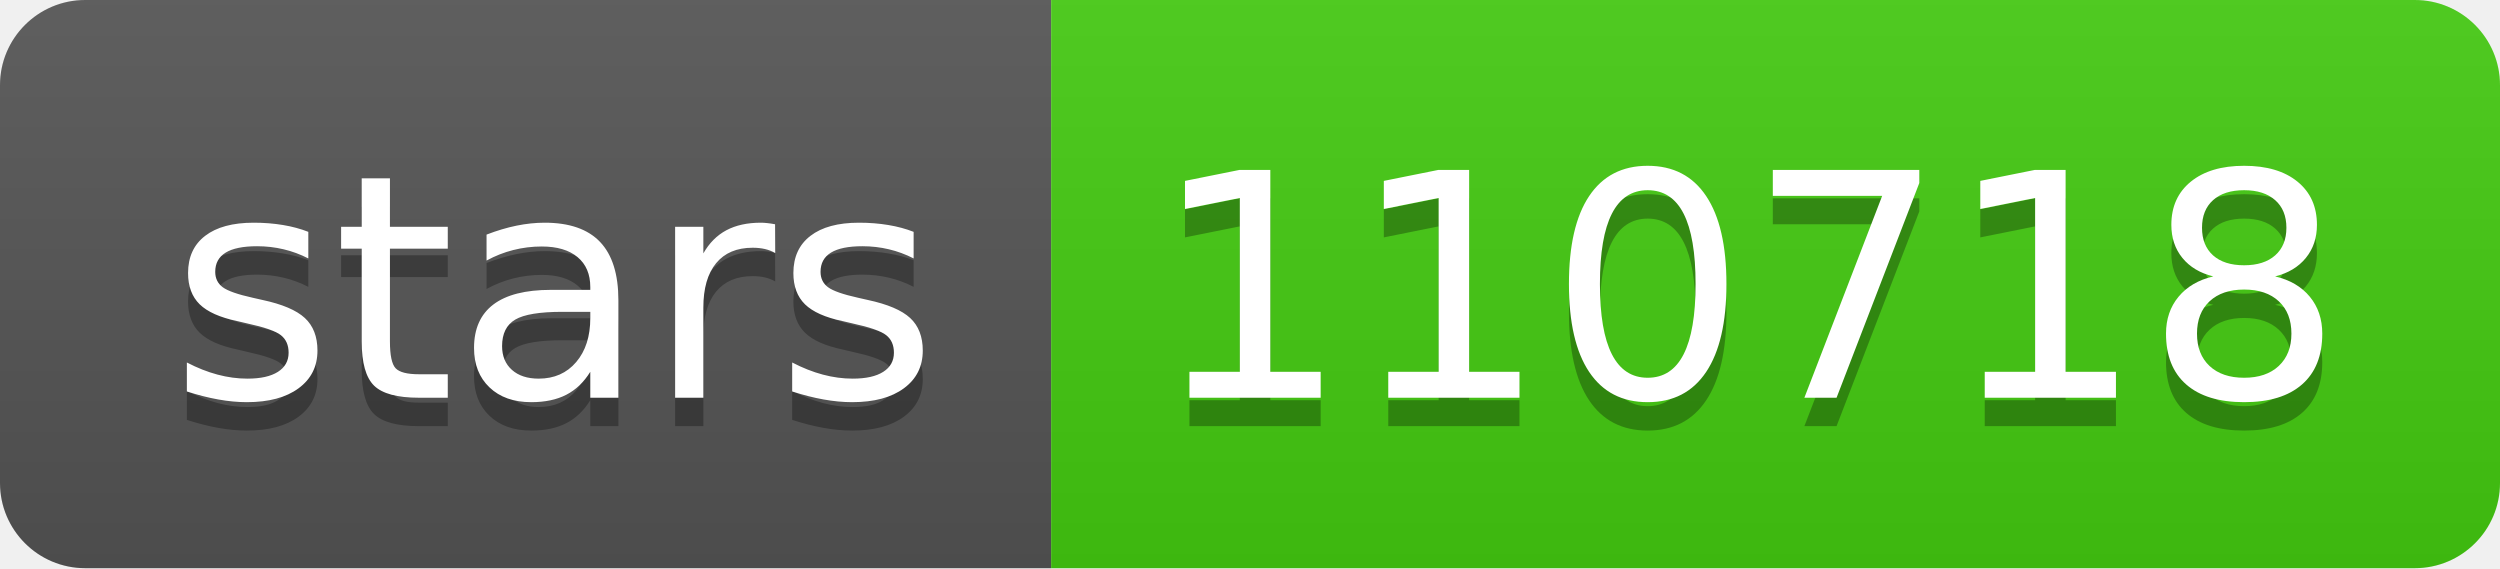
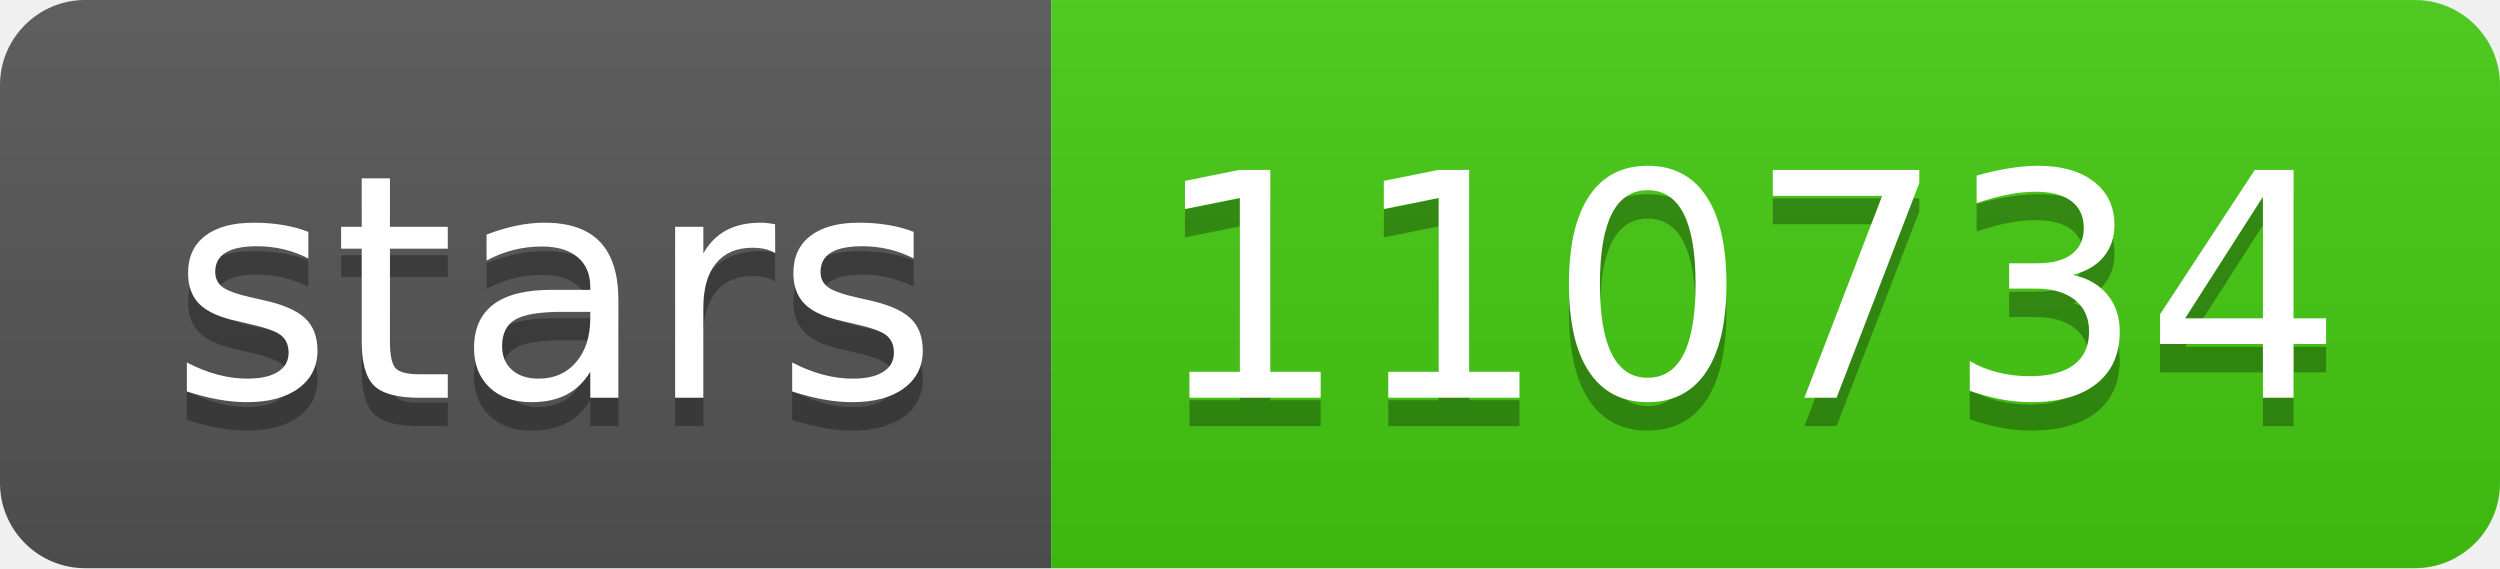
- <svg xmlns="http://www.w3.org/2000/svg" width="88" height="20" role="img" aria-label="stars: 110718">
+ <svg xmlns="http://www.w3.org/2000/svg" width="88" height="20" role="img" aria-label="stars: 110734">
  <linearGradient id="s" x2="0" y2="100%">
    <stop offset="0" stop-color="#bbb" stop-opacity=".1" />
    <stop offset="1" stop-opacity=".1" />
  </linearGradient>
  <clipPath id="r">
    <rect width="88" height="20" rx="3" fill="#fff" />
  </clipPath>
  <g clip-path="url(#r)">
    <rect width="37" height="20" fill="#555" />
    <rect x="37" width="51" height="20" fill="#4c1" />
    <rect width="88" height="20" fill="url(#s)" />
  </g>
  <g fill="#fff" text-anchor="middle" font-family="Verdana,Geneva,DejaVu Sans,sans-serif" text-rendering="geometricPrecision" font-size="110">
    <text aria-hidden="true" x="195" y="150" fill="#010101" fill-opacity=".3" transform="scale(.1)" textLength="270">stars</text>
    <text x="195" y="140" transform="scale(.1)" fill="#fff" textLength="270">stars</text>
-     <text aria-hidden="true" x="615" y="150" fill="#010101" fill-opacity=".3" transform="scale(.1)" textLength="410">110718</text>
-     <text x="615" y="140" transform="scale(.1)" fill="#fff" textLength="410">110718</text>
+     <text aria-hidden="true" x="615" y="150" fill="#010101" fill-opacity=".3" transform="scale(.1)" textLength="410">110734</text>
+     <text x="615" y="140" transform="scale(.1)" fill="#fff" textLength="410">110734</text>
  </g>
</svg>
